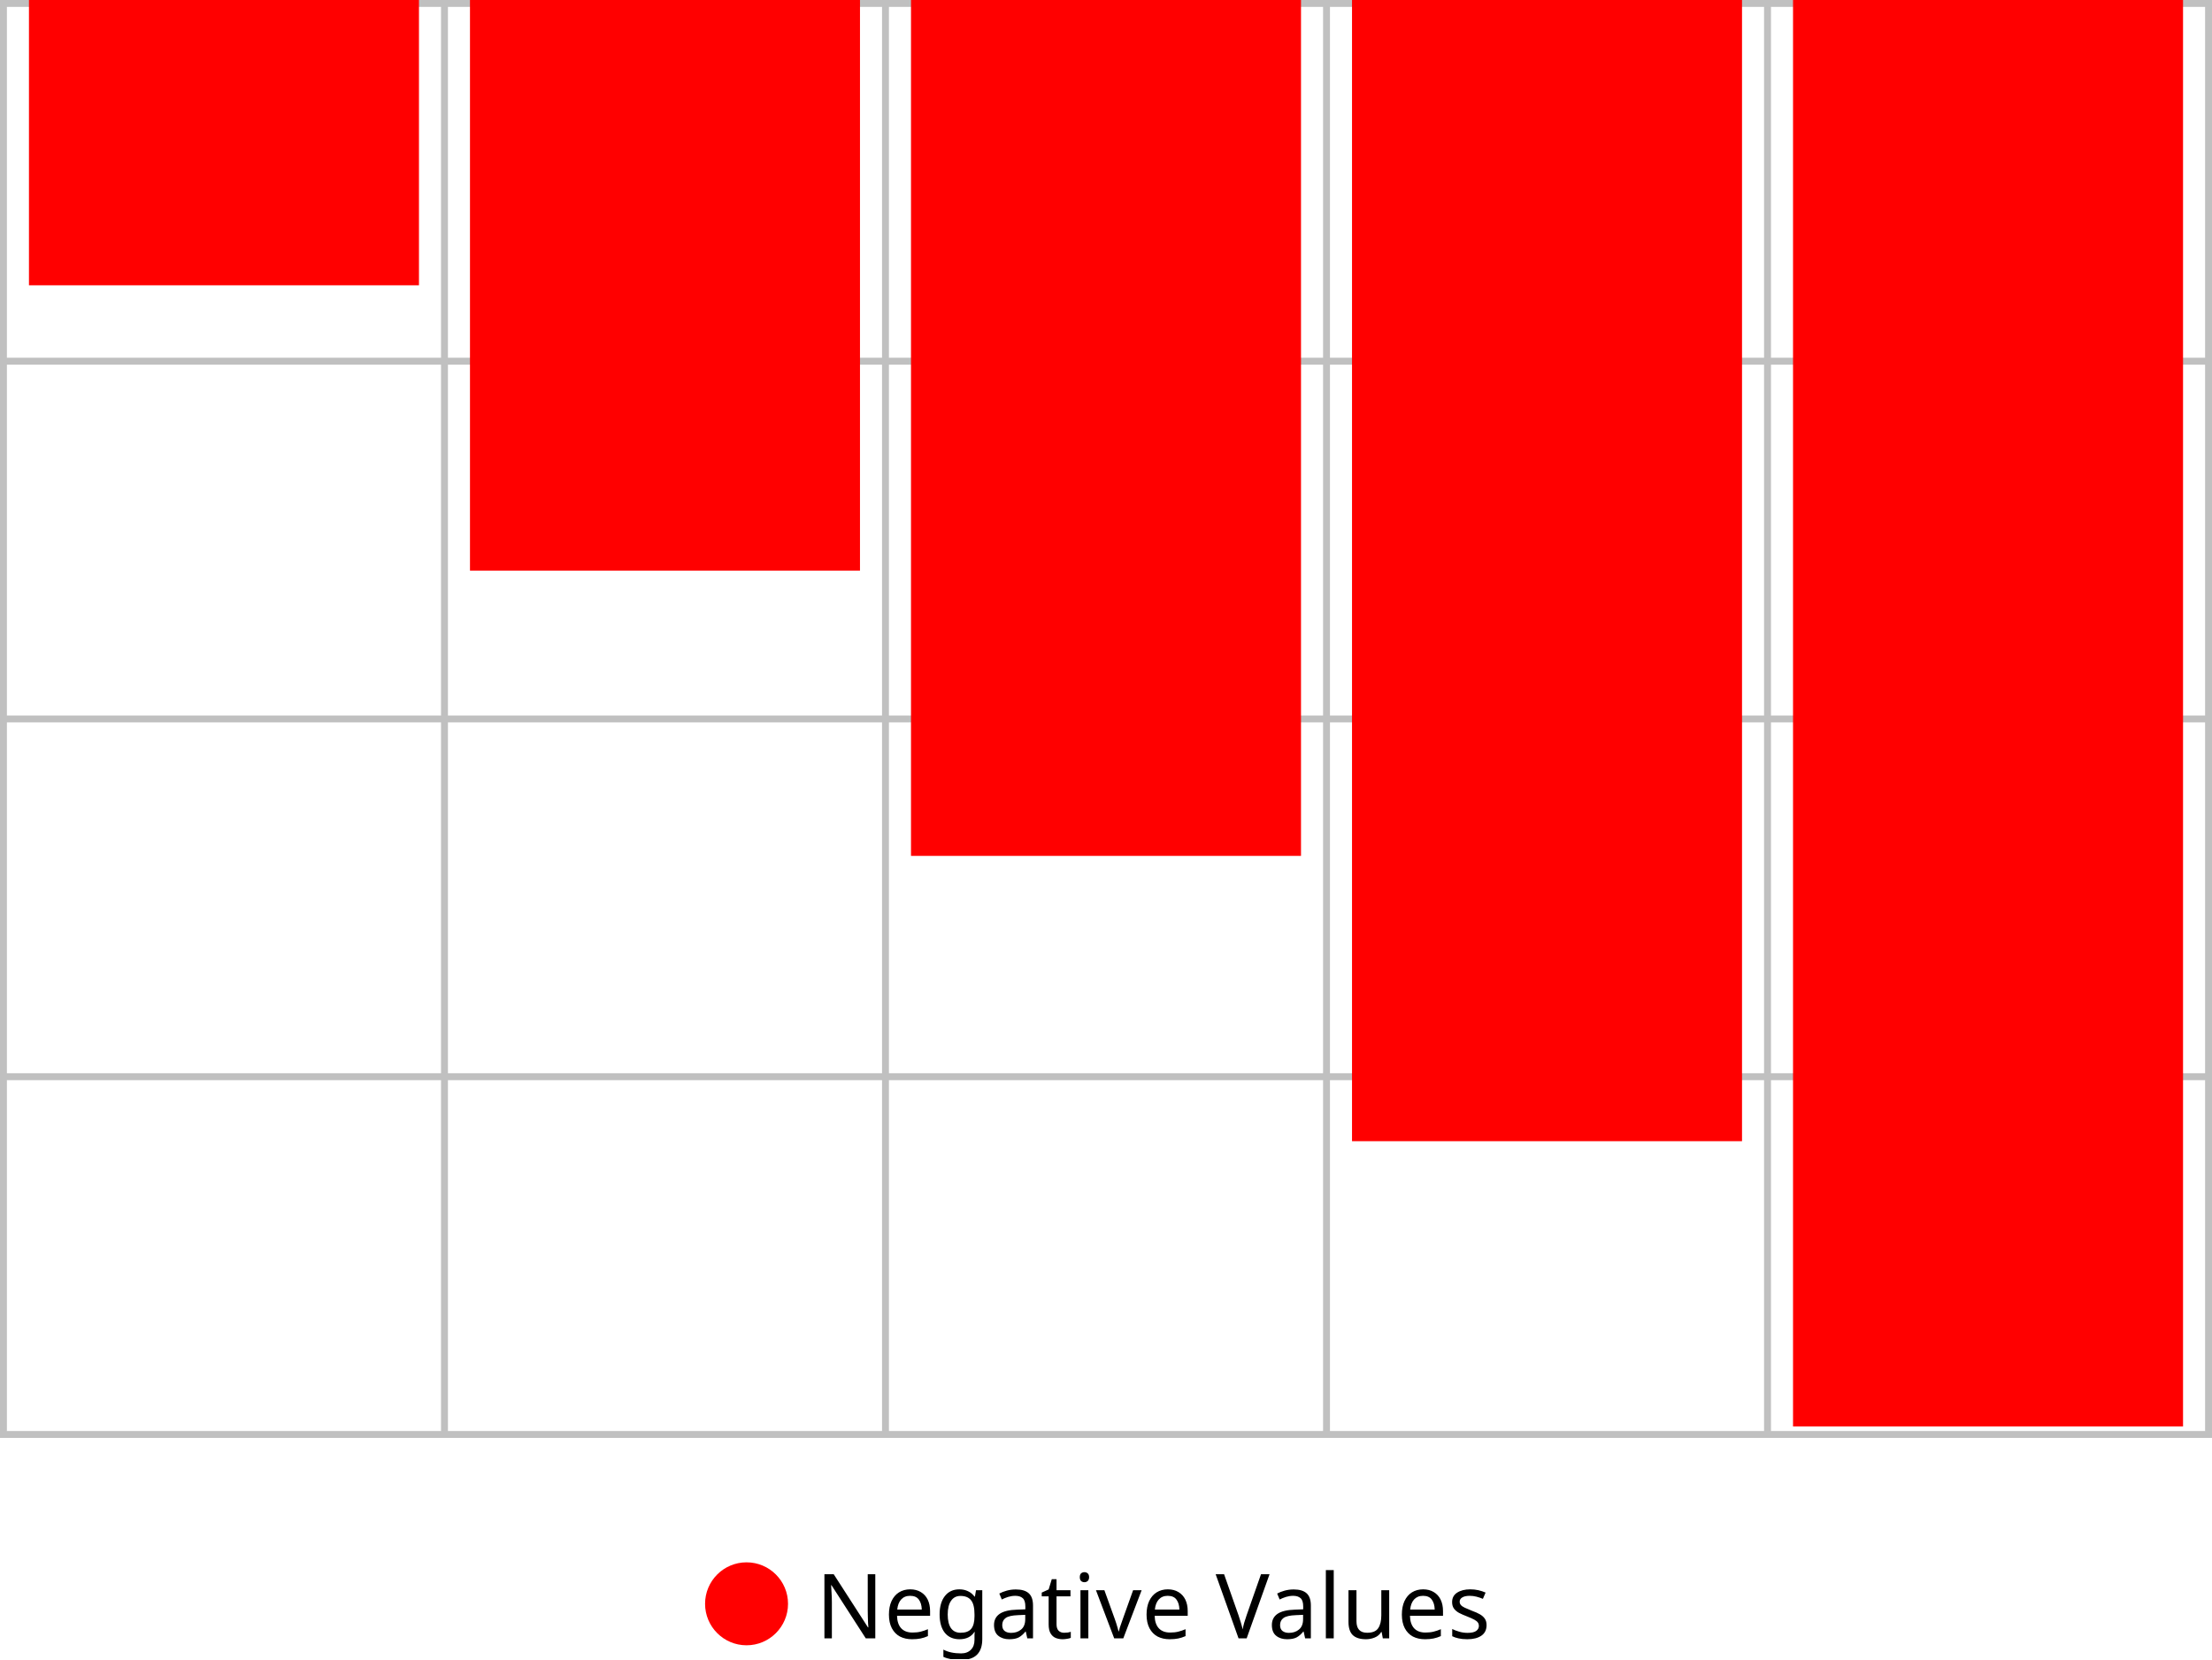
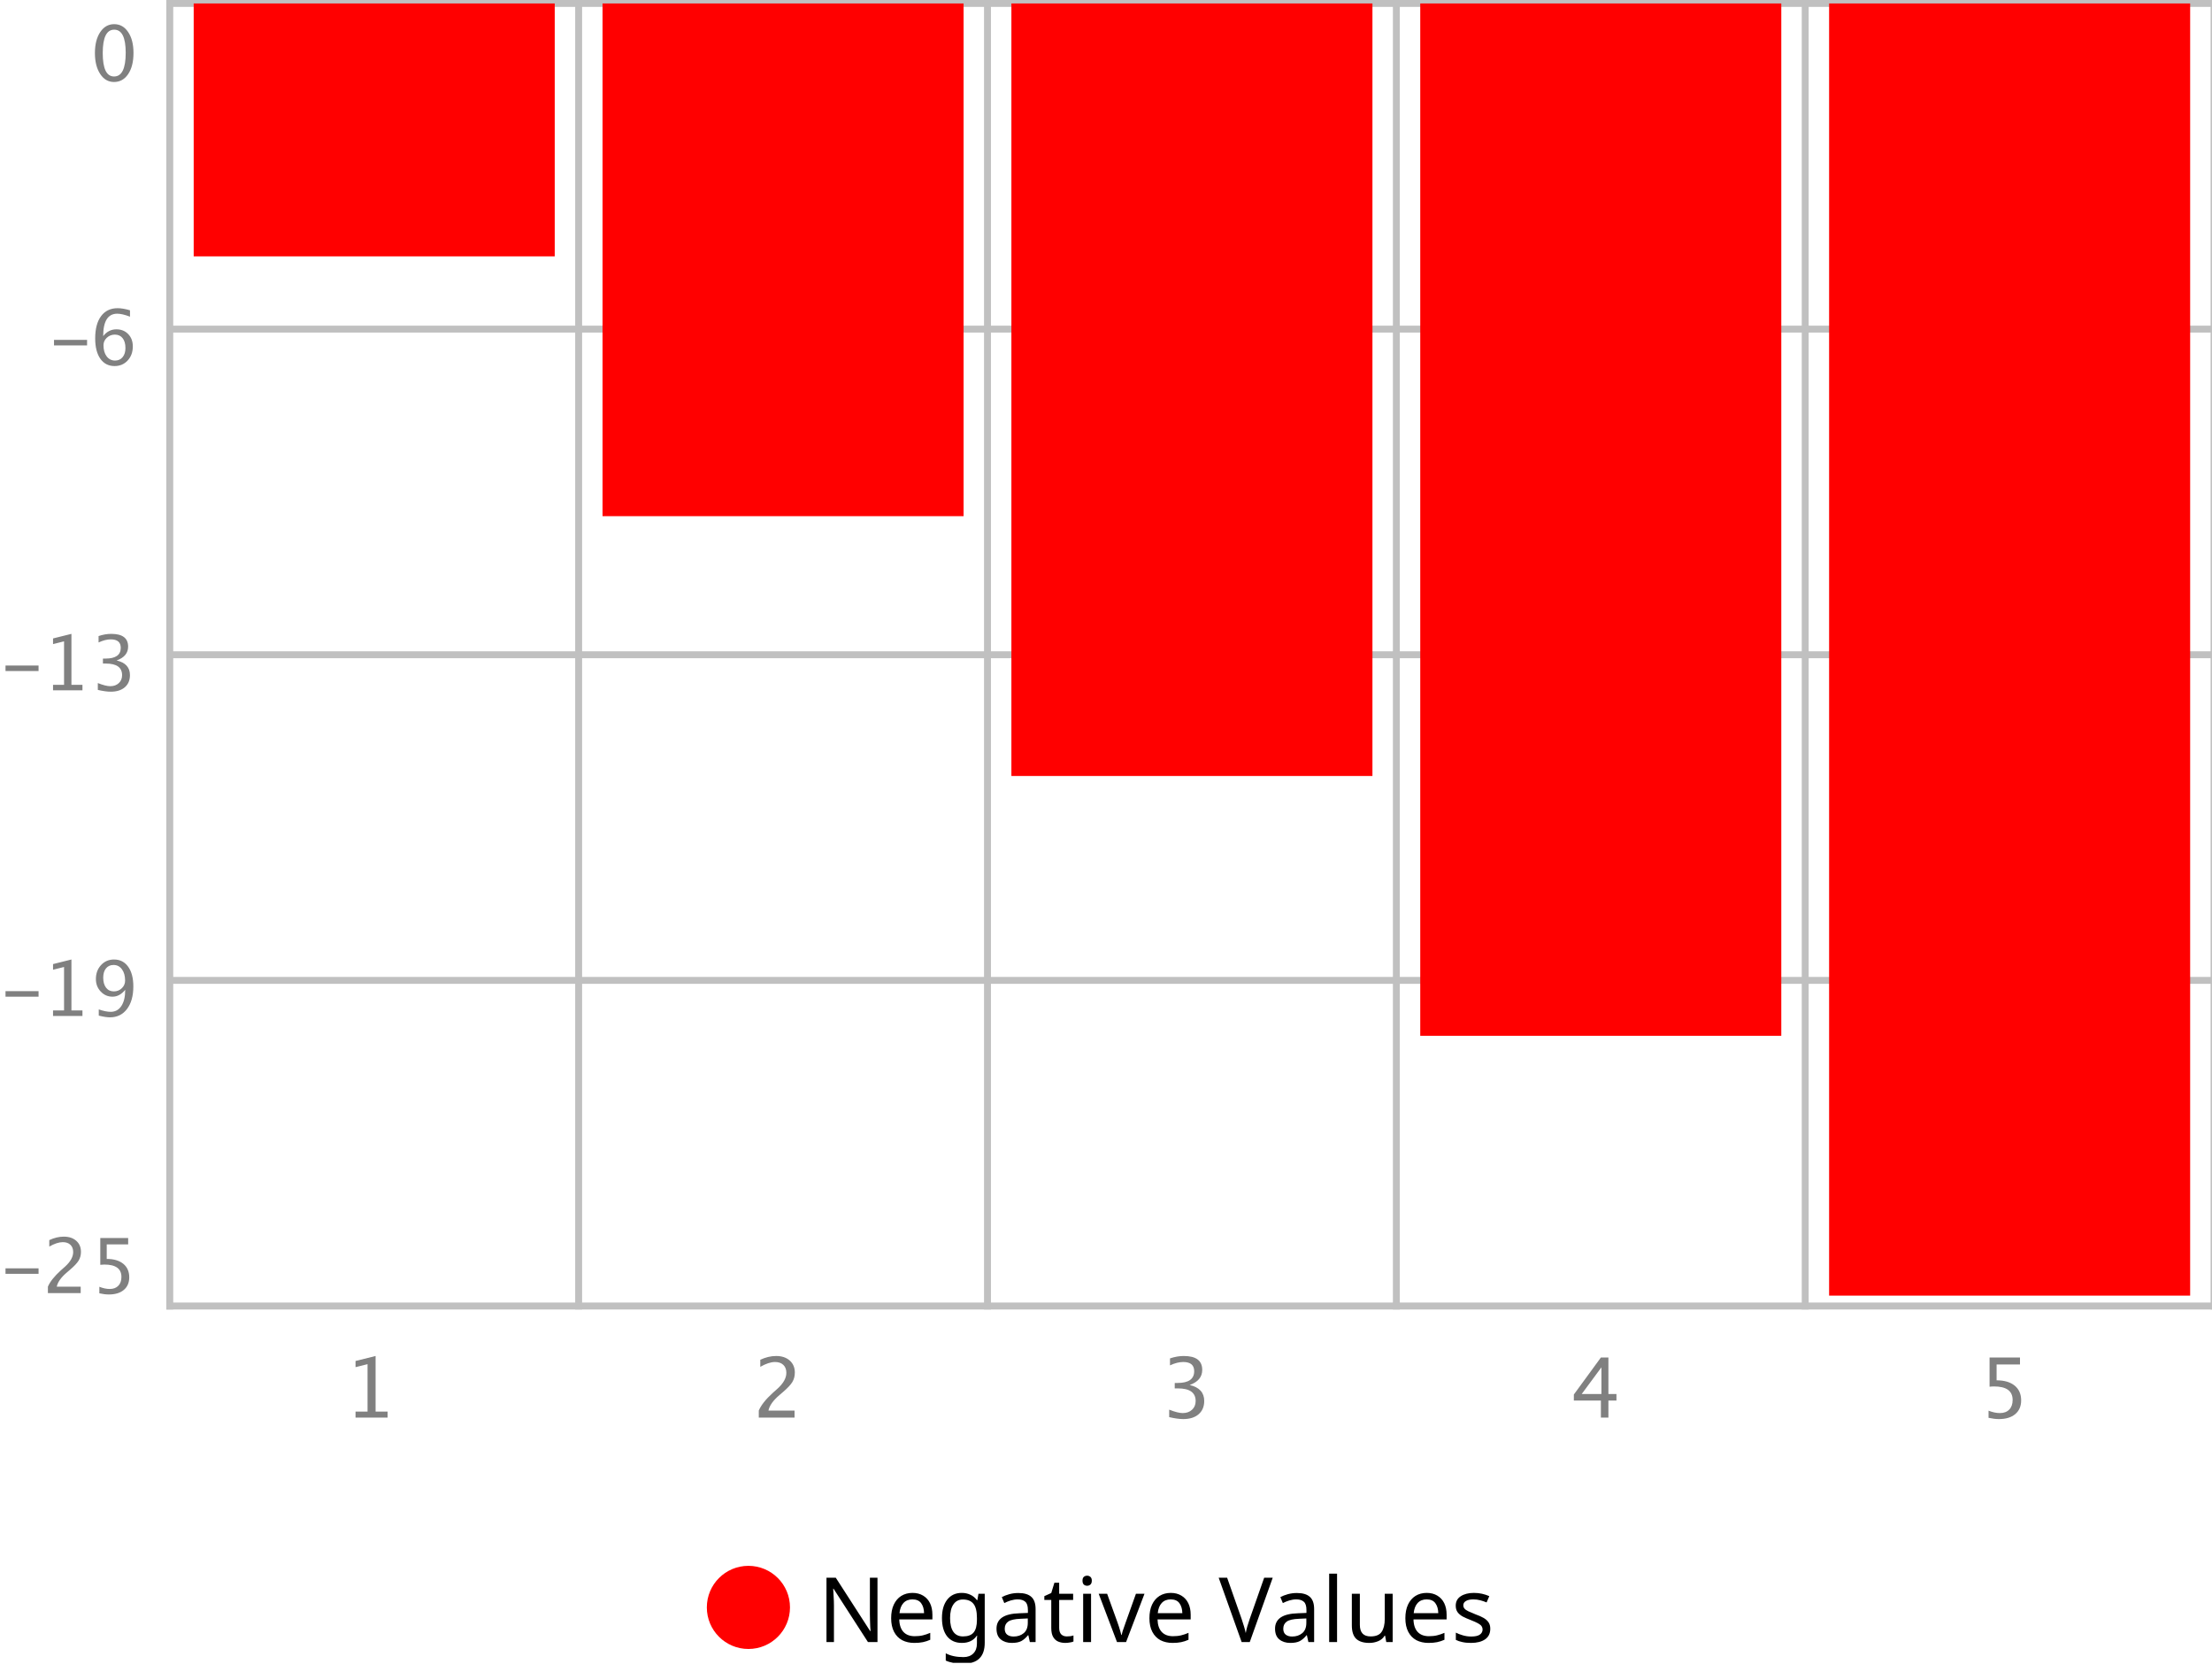
<svg xmlns="http://www.w3.org/2000/svg" fill-opacity="1" color-rendering="auto" color-interpolation="auto" text-rendering="auto" stroke="black" stroke-linecap="square" stroke-miterlimit="10" shape-rendering="auto" stroke-opacity="1" fill="black" stroke-dasharray="none" font-weight="normal" stroke-width="1" font-family="'Dialog'" font-style="normal" stroke-linejoin="miter" font-size="12px" stroke-dashoffset="0" image-rendering="auto">
  <defs id="genericDefs" />
  <g>
    <defs id="defs1">
      <clipPath clipPathUnits="userSpaceOnUse" id="clipPath1">
+         <path d="M0 0 L59 0 L59 15 L0 15 L0 0 Z" />
+       </clipPath>
+       <clipPath clipPathUnits="userSpaceOnUse" id="clipPath2">
+         <path d="M0 0 L20 0 L20 13 L0 13 L0 0 Z" />
+       </clipPath>
+       <clipPath clipPathUnits="userSpaceOnUse" id="clipPath3">
        <path d="M0 0 L116 0 L116 16 L0 16 L0 0 Z" />
      </clipPath>
-       <clipPath clipPathUnits="userSpaceOnUse" id="clipPath2">
+       <clipPath clipPathUnits="userSpaceOnUse" id="clipPath4">
        <path d="M0 0 L0 16 L116 16 L116 0 Z" />
      </clipPath>
    </defs>
    <g fill="silver" stroke-linecap="butt" stroke-linejoin="bevel" stroke="silver">
-       <line y2="0.5" fill="none" x1="0" x2="320" y1="0.5" />
-       <line y2="52.25" fill="none" x1="0" x2="320" y1="52.25" />
-       <line y2="104" fill="none" x1="0" x2="320" y1="104" />
-       <line y2="155.75" fill="none" x1="0" x2="320" y1="155.75" />
-       <line y2="207.5" fill="none" x1="0" x2="320" y1="207.5" />
-       <line y2="208" fill="none" x1="0.5" x2="0.5" y1="0" />
-       <line y2="208" fill="none" x1="64.3" x2="64.3" y1="0" />
-       <line y2="208" fill="none" x1="128.1" x2="128.1" y1="0" />
-       <line y2="208" fill="none" x1="191.9" x2="191.9" y1="0" />
-       <line y2="208" fill="none" x1="255.7" x2="255.7" y1="0" />
-       <line y2="208" fill="none" x1="319.5" x2="319.5" y1="0" />
+       <line y2="0.5" fill="none" x1="24" x2="320" y1="0.5" />
+       <line y2="47.5" fill="none" x1="24" x2="320" y1="47.5" />
+       <line y2="94.5" fill="none" x1="24" x2="320" y1="94.5" />
+       <line y2="141.5" fill="none" x1="24" x2="320" y1="141.5" />
+       <line y2="188.5" fill="none" x1="24" x2="320" y1="188.5" />
+       <line y2="189" fill="none" x1="24.5" x2="24.5" y1="0" />
+       <line y2="189" fill="none" x1="83.5" x2="83.5" y1="0" />
+       <line y2="189" fill="none" x1="142.5" x2="142.5" y1="0" />
+       <line y2="189" fill="none" x1="201.5" x2="201.5" y1="0" />
+       <line y2="189" fill="none" x1="260.5" x2="260.5" y1="0" />
+       <line y2="189" fill="none" x1="319.5" x2="319.5" y1="0" />
+     </g>
+     <g fill="gray" font-family="'Lucida Grande'" transform="translate(24,193)" stroke-linecap="butt" stroke="gray" stroke-linejoin="bevel">
+       <path d="M27.305 11.602 L27.305 10.734 L29.039 10.734 L29.039 3.891 L27.305 4.324 L27.305 3.434 L30.199 2.713 L30.199 10.734 L31.934 10.734 L31.934 11.602 Z" stroke="none" clip-path="url(#clipPath1)" />
+     </g>
+     <g fill="gray" font-family="'Lucida Grande'" transform="translate(83,193)" stroke-linecap="butt" stroke="gray" stroke-linejoin="bevel">
+       <path d="M26.496 11.602 L26.496 10.588 Q27 9.41 28.535 8.021 L29.197 7.43 Q30.475 6.275 30.475 5.139 Q30.475 4.412 30.038 3.996 Q29.602 3.58 28.84 3.58 Q27.938 3.58 26.713 4.277 L26.713 3.258 Q27.867 2.713 29.004 2.713 Q30.223 2.713 30.961 3.369 Q31.699 4.025 31.699 5.109 Q31.699 5.889 31.327 6.492 Q30.955 7.096 29.941 7.957 L29.496 8.338 Q28.107 9.516 27.891 10.588 L31.658 10.588 L31.658 11.602 Z" stroke="none" clip-path="url(#clipPath1)" />
+     </g>
+     <g fill="gray" font-family="'Lucida Grande'" transform="translate(142,193)" stroke-linecap="butt" stroke="gray" stroke-linejoin="bevel">
+       <path d="M26.719 11.537 L26.719 10.459 Q27.961 10.951 28.676 10.951 Q29.502 10.951 30.02 10.468 Q30.539 9.984 30.539 9.217 Q30.539 7.389 27.979 7.389 L27.521 7.389 L27.521 6.609 L27.926 6.604 Q30.328 6.604 30.328 4.91 Q30.328 3.58 28.746 3.58 Q27.879 3.58 26.836 4.066 L26.836 3.059 Q27.861 2.713 28.828 2.713 Q31.488 2.713 31.488 4.723 Q31.488 6.252 29.678 6.902 Q31.775 7.389 31.775 9.199 Q31.775 10.424 30.967 11.121 Q30.158 11.818 28.746 11.818 Q27.943 11.818 26.719 11.537 Z" stroke="none" clip-path="url(#clipPath1)" />
+     </g>
+     <g fill="gray" font-family="'Lucida Grande'" transform="translate(201,193)" stroke-linecap="butt" stroke="gray" stroke-linejoin="bevel">
+       <path d="M30.018 11.602 L30.018 9.146 L26.115 9.146 L26.115 8.273 L30.018 2.93 L31.102 2.93 L31.102 8.203 L32.262 8.203 L32.262 9.146 L31.102 9.146 L31.102 11.602 ZM27.246 8.203 L30.094 8.203 L30.094 4.348 Z" stroke="none" clip-path="url(#clipPath1)" />
+     </g>
+     <g fill="gray" font-family="'Lucida Grande'" transform="translate(260,193)" stroke-linecap="butt" stroke="gray" stroke-linejoin="bevel">
+       <path d="M26.959 11.637 L26.959 10.605 Q27.82 10.951 28.6 10.951 Q29.455 10.951 29.944 10.447 Q30.434 9.943 30.434 9.059 Q30.434 7.107 27.744 7.107 Q27.439 7.107 27.105 7.148 L27.105 2.93 L31.494 2.93 L31.494 3.938 L28.119 3.938 L28.119 6.223 Q29.789 6.223 30.727 6.99 Q31.664 7.758 31.664 9.117 Q31.664 10.383 30.811 11.101 Q29.959 11.818 28.447 11.818 Q27.791 11.818 26.959 11.637 Z" stroke="none" clip-path="url(#clipPath1)" />
+     </g>
+     <g font-size="11px" stroke-linecap="butt" transform="translate(0,176)" fill="gray" font-family="'Lucida Grande'" stroke-linejoin="bevel" stroke="gray">
+       <path d="M0.795 7.853 L0.795 7.058 L5.564 7.058 L5.564 7.853 ZM6.913 10.635 L6.913 9.706 Q7.375 8.626 8.782 7.353 L9.389 6.811 Q10.56 5.752 10.56 4.71 Q10.56 4.044 10.16 3.663 Q9.76 3.282 9.062 3.282 Q8.234 3.282 7.112 3.921 L7.112 2.986 Q8.17 2.487 9.212 2.487 Q10.329 2.487 11.006 3.088 Q11.683 3.69 11.683 4.684 Q11.683 5.398 11.342 5.951 Q11.001 6.504 10.071 7.294 L9.663 7.643 Q8.39 8.723 8.191 9.706 L11.645 9.706 L11.645 10.635 ZM14.337 10.667 L14.337 9.722 Q15.127 10.039 15.841 10.039 Q16.625 10.039 17.074 9.577 Q17.523 9.115 17.523 8.304 Q17.523 6.515 15.057 6.515 Q14.778 6.515 14.472 6.553 L14.472 2.686 L18.495 2.686 L18.495 3.609 L15.401 3.609 L15.401 5.704 Q16.932 5.704 17.791 6.408 Q18.65 7.111 18.65 8.357 Q18.65 9.518 17.869 10.175 Q17.087 10.834 15.702 10.834 Q15.1 10.834 14.337 10.667 Z" stroke="none" clip-path="url(#clipPath2)" />
+     </g>
+     <g font-size="11px" stroke-linecap="butt" transform="translate(0,136)" fill="gray" font-family="'Lucida Grande'" stroke-linejoin="bevel" stroke="gray">
+       <path d="M0.795 7.853 L0.795 7.058 L5.564 7.058 L5.564 7.853 ZM7.654 10.635 L7.654 9.84 L9.244 9.84 L9.244 3.566 L7.654 3.964 L7.654 3.147 L10.308 2.487 L10.308 9.84 L11.898 9.84 L11.898 10.635 ZM14.252 10.586 L14.252 9.69 Q15.261 10.039 15.97 10.039 Q16.959 10.039 17.514 9.198 Q18.07 8.357 18.07 6.859 Q17.265 7.853 16.239 7.853 Q15.234 7.853 14.536 7.114 Q13.838 6.375 13.838 5.312 Q13.838 4.093 14.582 3.29 Q15.326 2.487 16.454 2.487 Q17.748 2.487 18.495 3.526 Q19.241 4.565 19.241 6.37 Q19.241 8.422 18.331 9.628 Q17.42 10.834 15.868 10.834 Q15.245 10.834 14.252 10.586 ZM14.896 5.103 Q14.896 6.026 15.307 6.558 Q15.718 7.09 16.432 7.09 Q17.104 7.09 17.579 6.633 Q18.054 6.177 18.054 5.532 Q18.054 4.517 17.595 3.897 Q17.136 3.276 16.389 3.276 Q15.696 3.276 15.296 3.768 Q14.896 4.259 14.896 5.103 Z" stroke="none" clip-path="url(#clipPath2)" />
+     </g>
+     <g font-size="11px" stroke-linecap="butt" transform="translate(0,89)" fill="gray" font-family="'Lucida Grande'" stroke-linejoin="bevel" stroke="gray">
+       <path d="M0.795 7.853 L0.795 7.058 L5.564 7.058 L5.564 7.853 ZM7.654 10.635 L7.654 9.84 L9.244 9.84 L9.244 3.566 L7.654 3.964 L7.654 3.147 L10.308 2.487 L10.308 9.84 L11.898 9.84 L11.898 10.635 ZM14.117 10.576 L14.117 9.587 Q15.256 10.039 15.911 10.039 Q16.669 10.039 17.144 9.595 Q17.619 9.152 17.619 8.449 Q17.619 6.773 15.272 6.773 L14.853 6.773 L14.853 6.059 L15.224 6.053 Q17.426 6.053 17.426 4.501 Q17.426 3.282 15.976 3.282 Q15.181 3.282 14.225 3.728 L14.225 2.804 Q15.165 2.487 16.051 2.487 Q18.489 2.487 18.489 4.329 Q18.489 5.731 16.83 6.327 Q18.752 6.773 18.752 8.433 Q18.752 9.555 18.011 10.194 Q17.27 10.834 15.976 10.834 Q15.24 10.834 14.117 10.576 Z" stroke="none" clip-path="url(#clipPath2)" />
+     </g>
+     <g font-size="11px" stroke-linecap="butt" transform="translate(0,42)" fill="gray" font-family="'Lucida Grande'" stroke-linejoin="bevel" stroke="gray">
+       <path d="M7.795 7.853 L7.795 7.058 L12.565 7.058 L12.565 7.853 ZM14.891 6.515 Q15.648 5.532 16.797 5.532 Q17.839 5.532 18.503 6.222 Q19.166 6.913 19.166 7.992 Q19.166 9.233 18.422 10.033 Q17.678 10.834 16.534 10.834 Q15.218 10.834 14.477 9.775 Q13.736 8.717 13.736 6.837 Q13.736 4.769 14.587 3.626 Q15.438 2.481 16.985 2.481 Q17.694 2.481 18.758 2.782 L18.758 3.706 Q17.635 3.276 16.921 3.276 Q14.891 3.276 14.891 6.515 ZM18.102 8.229 Q18.102 7.326 17.697 6.811 Q17.291 6.295 16.572 6.295 Q15.9 6.295 15.417 6.746 Q14.934 7.197 14.934 7.831 Q14.934 8.83 15.393 9.434 Q15.852 10.039 16.609 10.039 Q17.291 10.039 17.697 9.547 Q18.102 9.056 18.102 8.229 Z" stroke="none" clip-path="url(#clipPath2)" />
+     </g>
+     <g font-size="11px" stroke-linecap="butt" transform="translate(0,1)" fill="gray" font-family="'Lucida Grande'" stroke-linejoin="bevel" stroke="gray">
+       <path d="M16.448 10.834 Q15.218 10.834 14.458 9.676 Q13.698 8.519 13.698 6.655 Q13.698 4.775 14.464 3.631 Q15.229 2.487 16.48 2.487 Q17.732 2.487 18.497 3.631 Q19.263 4.775 19.263 6.639 Q19.263 8.551 18.497 9.692 Q17.732 10.834 16.448 10.834 ZM16.459 10.039 Q18.14 10.039 18.14 6.623 Q18.14 3.282 16.48 3.282 Q14.826 3.282 14.826 6.655 Q14.826 10.039 16.459 10.039 Z" stroke="none" clip-path="url(#clipPath2)" />
    </g>
    <g fill="red" stroke-linecap="round" stroke-linejoin="round" stroke="red">
-       <rect x="4.19" width="56.42" height="41.27" y="0" stroke="none" />
-       <rect x="67.99" width="56.42" height="82.54" y="0" stroke="none" />
-       <rect x="131.79" width="56.42" height="123.809" y="0" stroke="none" />
-       <rect x="195.59" width="56.42" height="165.079" y="0" stroke="none" />
-       <rect x="259.39" width="56.42" height="206.349" y="0" stroke="none" />
+       <rect x="27.95" width="52.1" height="36.5" y="0.5" stroke="none" />
+       <rect x="86.95" width="52.1" height="74" y="0.5" stroke="none" />
+       <rect x="145.95" width="52.1" height="111.5" y="0.5" stroke="none" />
+       <rect x="204.95" width="52.1" height="149" y="0.5" stroke="none" />
+       <rect x="263.95" width="52.1" height="186.5" y="0.5" stroke="none" />
    </g>
    <g font-size="13px" stroke-linecap="round" transform="translate(102,224)" fill="red" font-family="'Lucida Grande'" stroke-linejoin="round" stroke="red">
-       <circle r="6" clip-path="url(#clipPath2)" cx="6" cy="8" stroke="none" />
-       <text x="16" y="13" clip-path="url(#clipPath2)" fill="black" text-rendering="optimizeLegibility" stroke="none" xml:space="preserve">Negative Values</text>
+       <circle r="6" clip-path="url(#clipPath4)" cx="6" cy="8" stroke="none" />
+       <text x="16" y="13" clip-path="url(#clipPath4)" fill="black" text-rendering="optimizeLegibility" stroke="none" xml:space="preserve">Negative Values</text>
    </g>
  </g>
</svg>
